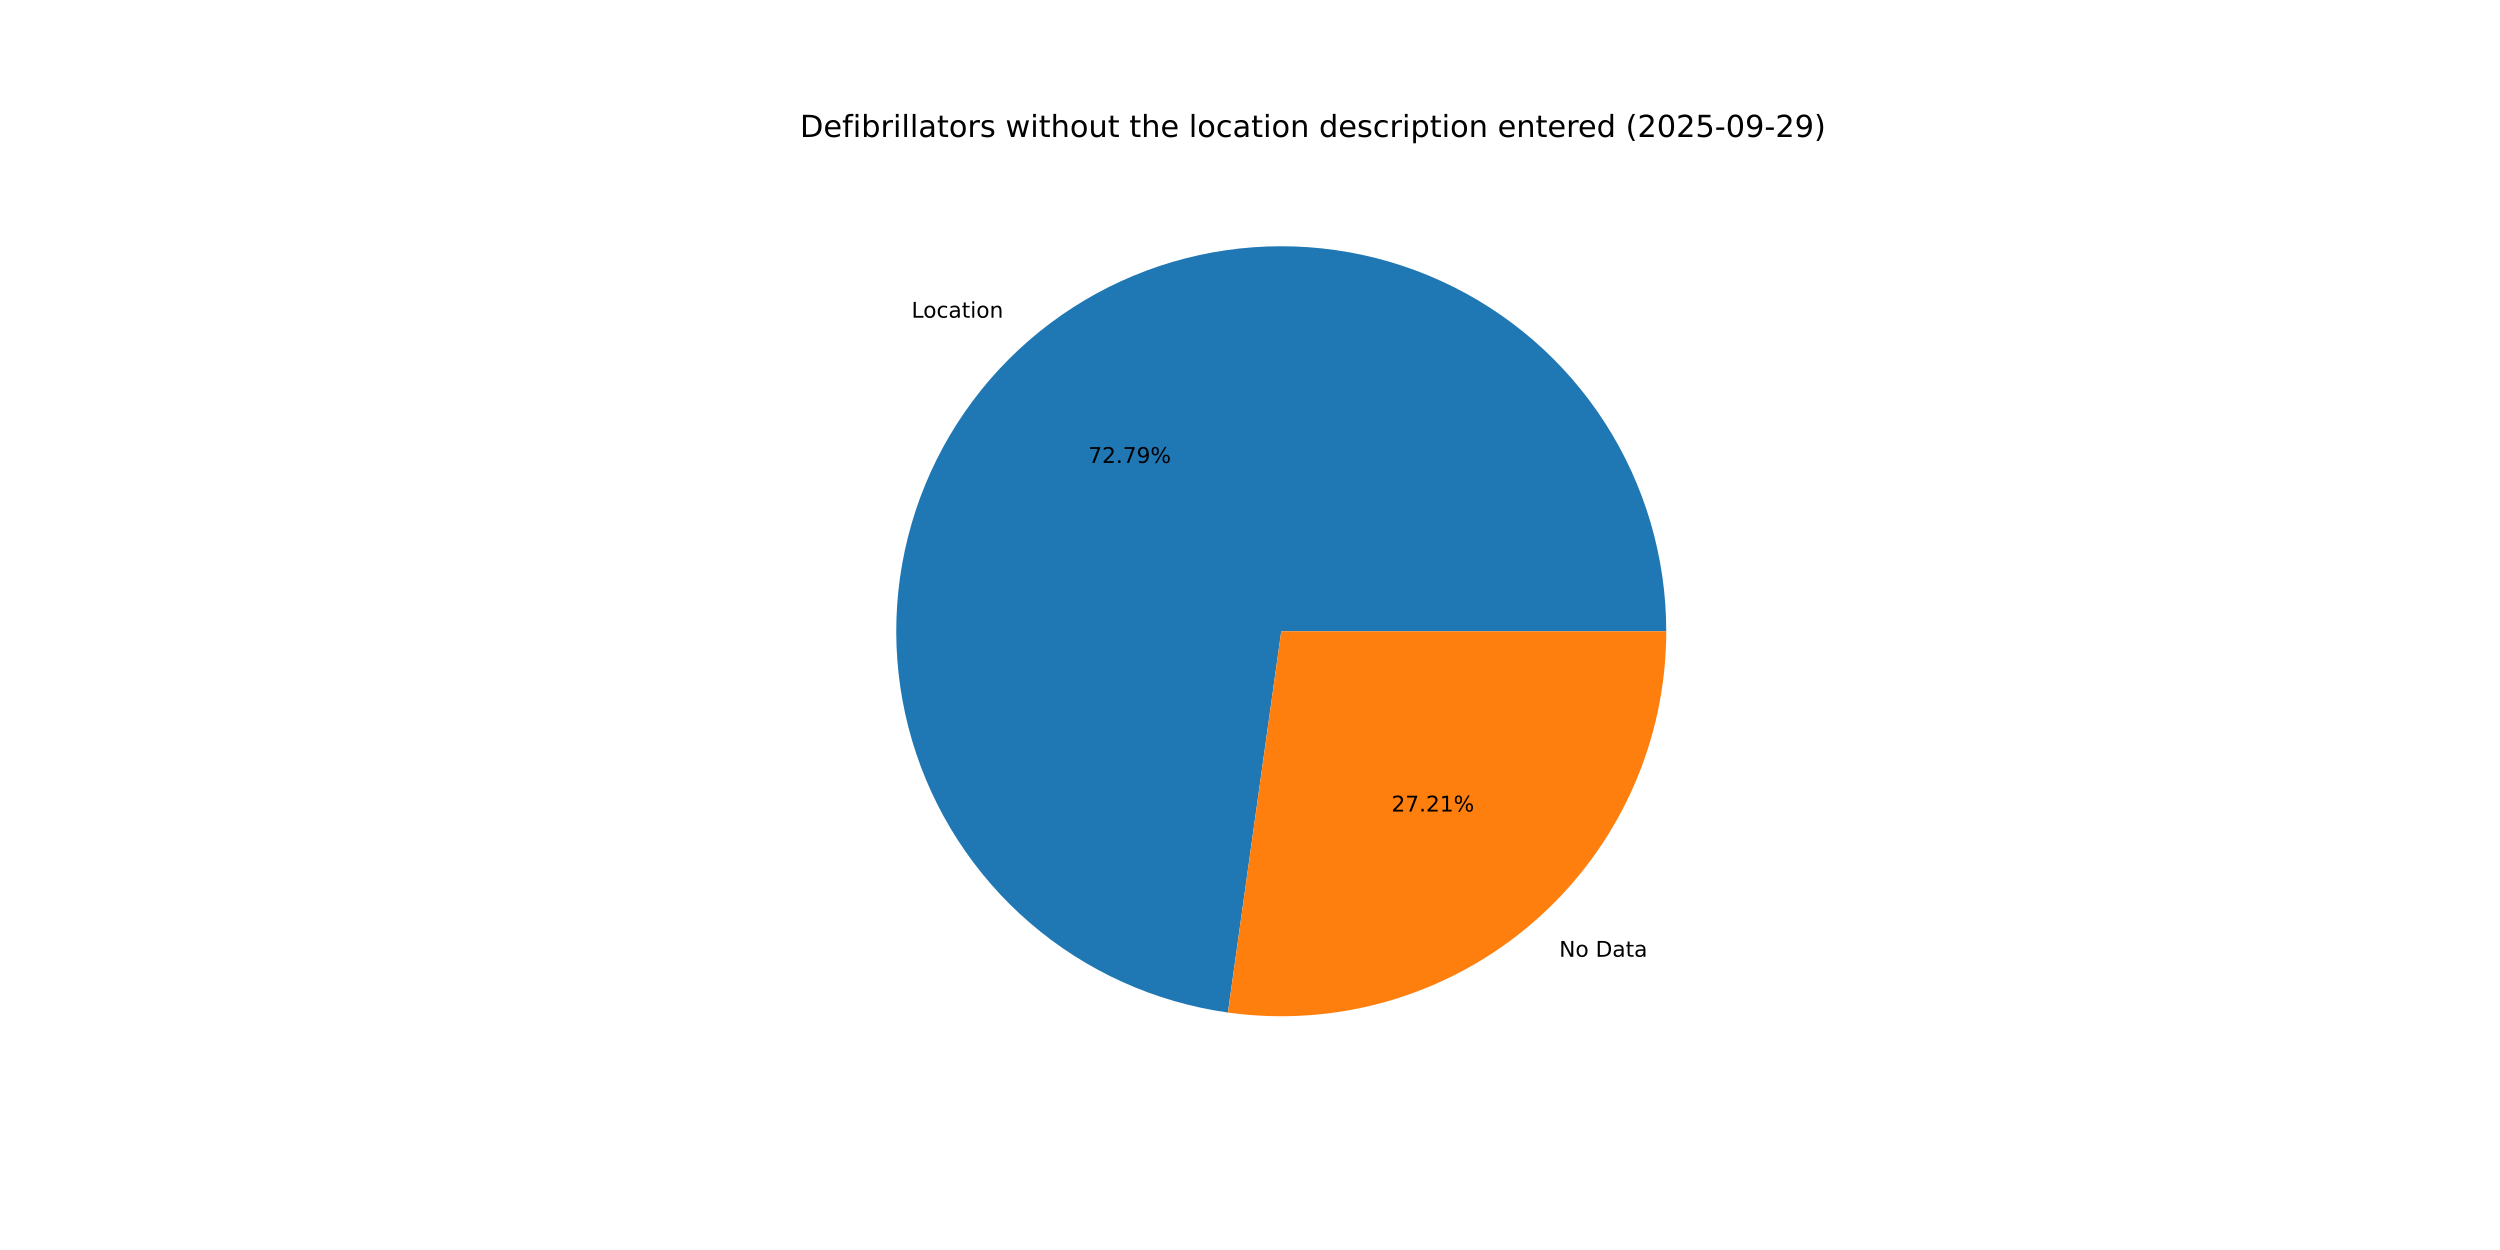
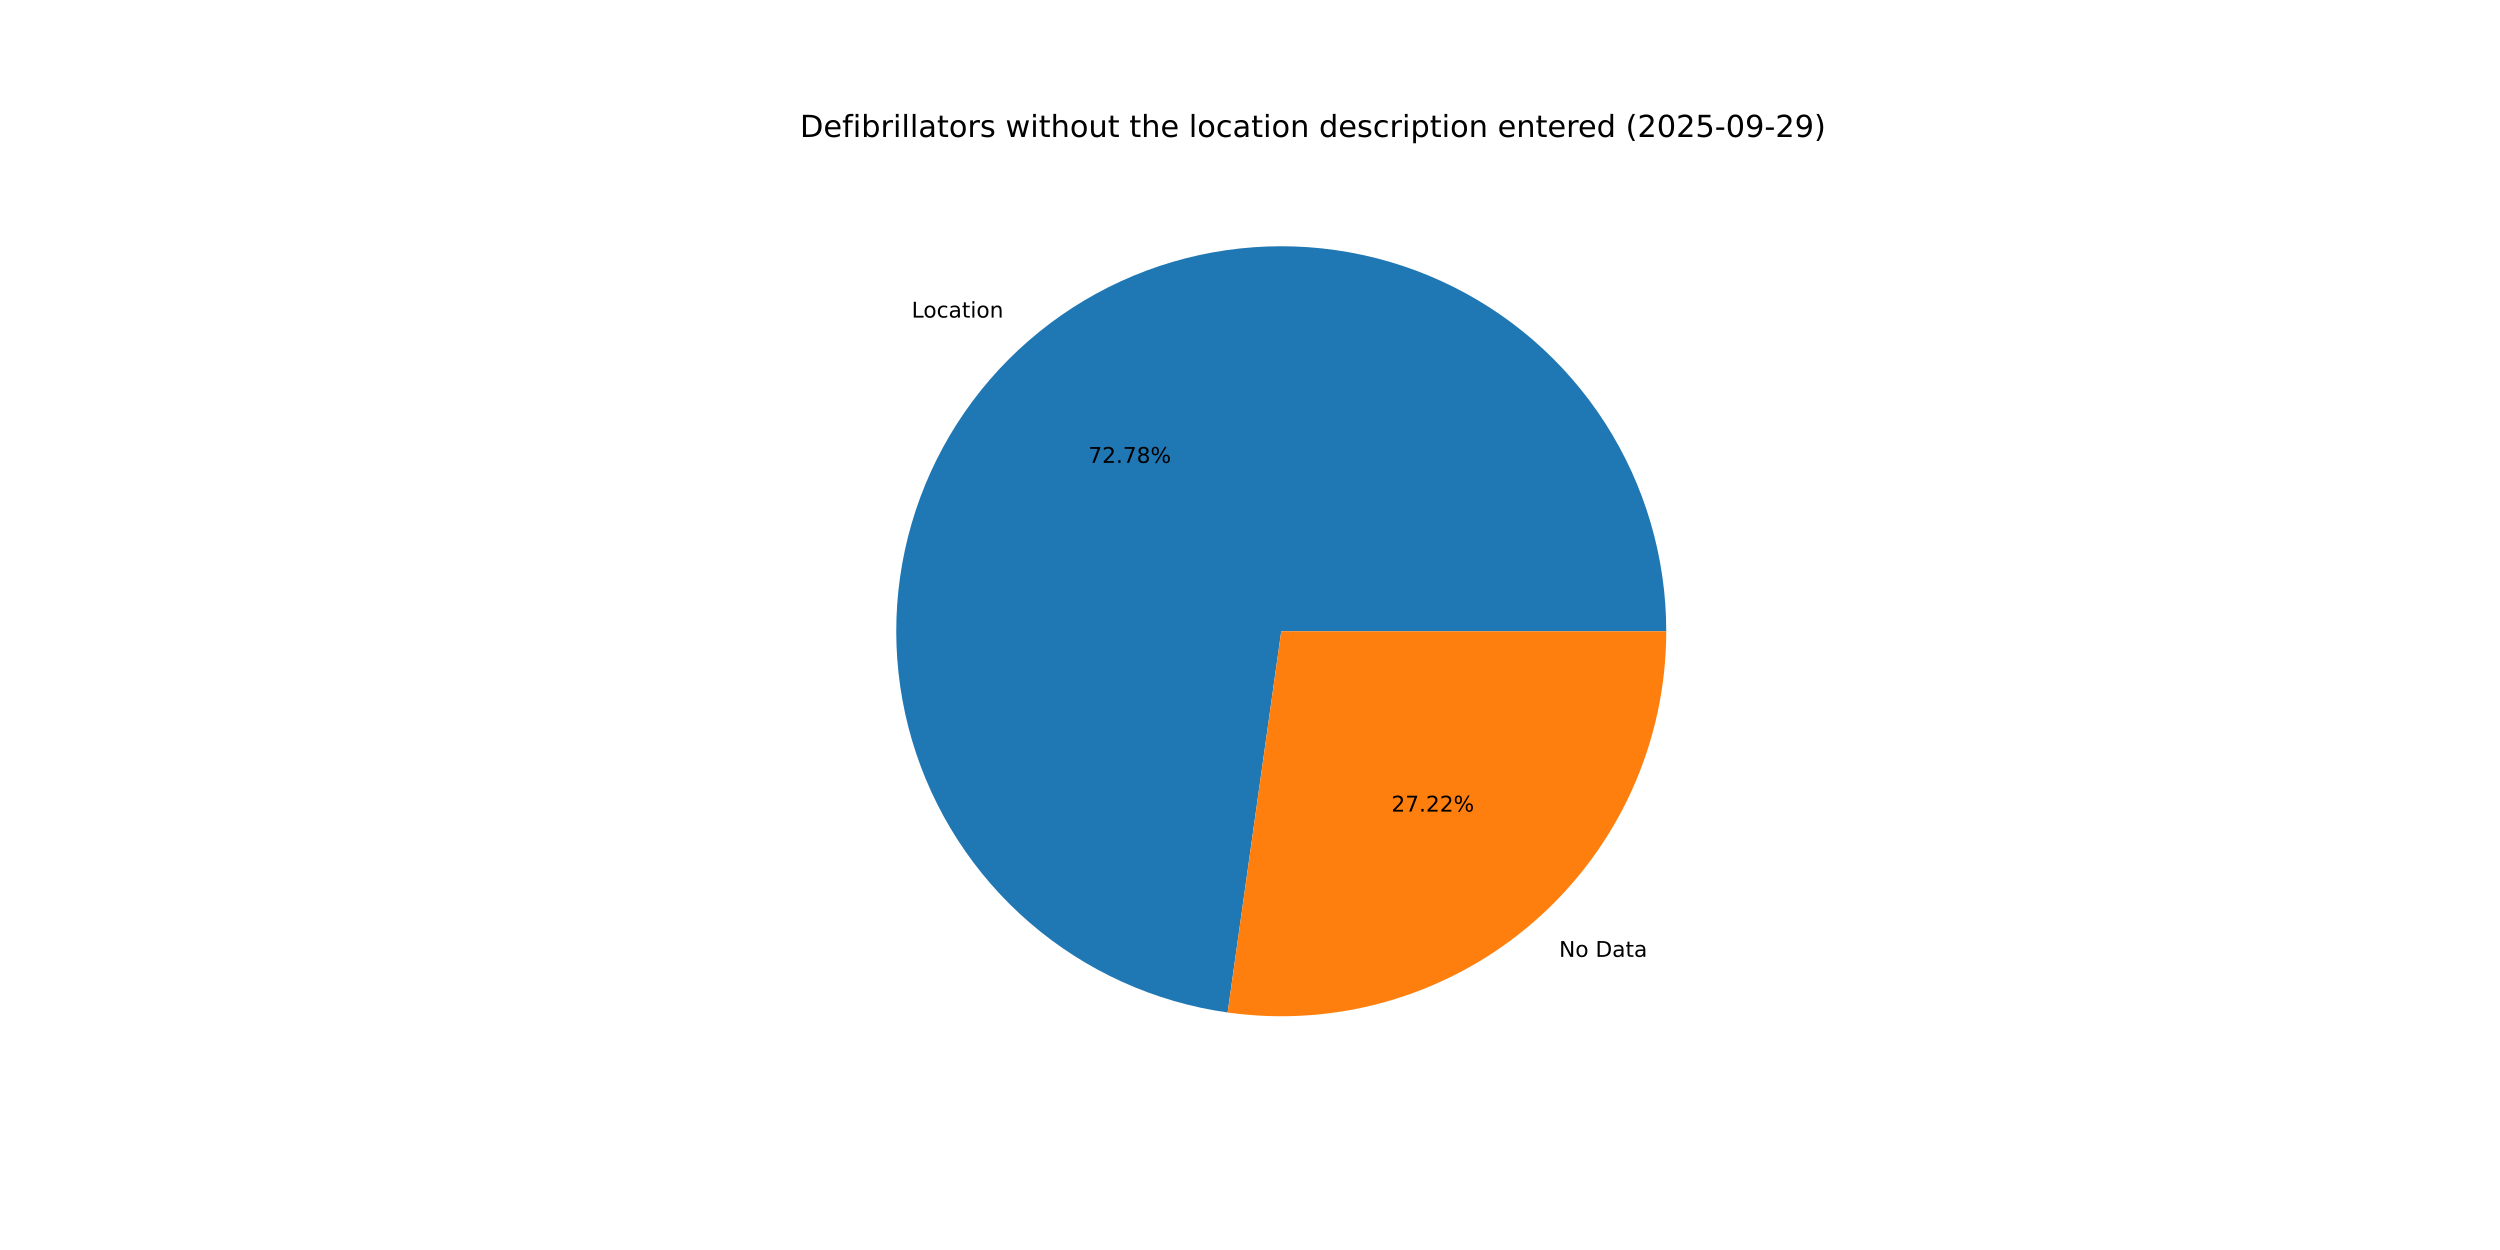
<svg xmlns="http://www.w3.org/2000/svg" xmlns:xlink="http://www.w3.org/1999/xlink" width="1152pt" height="576pt" viewBox="0 0 1152 576" version="1.1">
  <defs>
    <style type="text/css">*{stroke-linejoin: round; stroke-linecap: butt}</style>
  </defs>
  <g id="figure_1">
    <g id="patch_1">
      <path d="M 0 576  L 1152 576  L 1152 0  L 0 0  z " style="fill: #ffffff" />
    </g>
    <g id="axes_1">
      <g id="patch_2">
-         <path d="M 767.808 290.88  C 767.808 256.845 758.014 223.518 739.599 194.895  C 721.185 166.272 694.917 143.543 663.944 129.434  C 632.971 115.325 598.583 110.422 564.901 115.314  C 531.22 120.206 499.647 134.688 473.967 157.026  C 448.288 179.363 429.571 208.625 420.06 241.304  C 410.549 273.983 410.64 308.719 420.322 341.348  C 430.004 373.977 448.874 403.14 474.67 425.343  C 500.466 447.545 532.115 461.862 565.822 466.577  L 590.4 290.88  z " style="fill: #1f77b4" />
+         <path d="M 767.808 290.88  C 767.808 256.851 758.017 223.529 739.609 194.909  C 721.2 166.289 694.94 143.561 663.975 129.448  C 633.01 115.335 598.629 110.425 564.952 115.307  C 531.274 120.188 499.702 134.658 474.018 156.981  C 448.335 179.305 429.608 208.554 420.083 241.223  C 410.558 273.892 410.631 308.622 420.293 341.251  C 429.955 373.879 448.804 403.05 474.58 425.265  C 500.357 447.481 531.99 461.818 565.688 466.558  L 590.4 290.88  z " style="fill: #1f77b4" />
      </g>
      <g id="patch_3">
-         <path d="M 565.822 466.577  C 590.95 470.092 616.543 468.176 640.868 460.958  C 665.193 453.74 687.689 441.387 706.833 424.734  C 725.977 408.082 741.328 387.515 751.846 364.424  C 762.365 341.334 767.808 316.253 767.808 290.88  L 590.4 290.88  z " style="fill: #ff7f0e" />
+         <path d="M 565.688 466.558  C 590.825 470.094 616.431 468.194 640.771 460.987  C 665.111 453.78 687.623 441.431 706.782 424.779  C 725.941 408.126 741.305 387.554 751.832 364.455  C 762.36 341.356 767.808 316.265 767.808 290.88  L 590.4 290.88  z " style="fill: #ff7f0e" />
      </g>
      <g id="matplotlib.axis_1" />
      <g id="matplotlib.axis_2" />
      <g id="text_1">
-         <g transform="translate(420.0271 146.3995) scale(0.1 -0.1)">
+         <g transform="translate(420.0832 146.3507) scale(0.1 -0.1)">
          <defs>
            <path id="DejaVuSans-4c" d="M 628 4666  L 1259 4666  L 1259 531  L 3531 531  L 3531 0  L 628 0  L 628 4666  z " transform="scale(0.015625)" />
            <path id="DejaVuSans-6f" d="M 1959 3097  Q 1497 3097 1228 2736  Q 959 2375 959 1747  Q 959 1119 1226 758  Q 1494 397 1959 397  Q 2419 397 2687 759  Q 2956 1122 2956 1747  Q 2956 2369 2687 2733  Q 2419 3097 1959 3097  z M 1959 3584  Q 2709 3584 3137 3096  Q 3566 2609 3566 1747  Q 3566 888 3137 398  Q 2709 -91 1959 -91  Q 1206 -91 779 398  Q 353 888 353 1747  Q 353 2609 779 3096  Q 1206 3584 1959 3584  z " transform="scale(0.015625)" />
            <path id="DejaVuSans-63" d="M 3122 3366  L 3122 2828  Q 2878 2963 2633 3030  Q 2388 3097 2138 3097  Q 1578 3097 1268 2742  Q 959 2388 959 1747  Q 959 1106 1268 751  Q 1578 397 2138 397  Q 2388 397 2633 464  Q 2878 531 3122 666  L 3122 134  Q 2881 22 2623 -34  Q 2366 -91 2075 -91  Q 1284 -91 818 406  Q 353 903 353 1747  Q 353 2603 823 3093  Q 1294 3584 2113 3584  Q 2378 3584 2631 3529  Q 2884 3475 3122 3366  z " transform="scale(0.015625)" />
            <path id="DejaVuSans-61" d="M 2194 1759  Q 1497 1759 1228 1600  Q 959 1441 959 1056  Q 959 750 1161 570  Q 1363 391 1709 391  Q 2188 391 2477 730  Q 2766 1069 2766 1631  L 2766 1759  L 2194 1759  z M 3341 1997  L 3341 0  L 2766 0  L 2766 531  Q 2569 213 2275 61  Q 1981 -91 1556 -91  Q 1019 -91 701 211  Q 384 513 384 1019  Q 384 1609 779 1909  Q 1175 2209 1959 2209  L 2766 2209  L 2766 2266  Q 2766 2663 2505 2880  Q 2244 3097 1772 3097  Q 1472 3097 1187 3025  Q 903 2953 641 2809  L 641 3341  Q 956 3463 1253 3523  Q 1550 3584 1831 3584  Q 2591 3584 2966 3190  Q 3341 2797 3341 1997  z " transform="scale(0.015625)" />
            <path id="DejaVuSans-74" d="M 1172 4494  L 1172 3500  L 2356 3500  L 2356 3053  L 1172 3053  L 1172 1153  Q 1172 725 1289 603  Q 1406 481 1766 481  L 2356 481  L 2356 0  L 1766 0  Q 1100 0 847 248  Q 594 497 594 1153  L 594 3053  L 172 3053  L 172 3500  L 594 3500  L 594 4494  L 1172 4494  z " transform="scale(0.015625)" />
            <path id="DejaVuSans-69" d="M 603 3500  L 1178 3500  L 1178 0  L 603 0  L 603 3500  z M 603 4863  L 1178 4863  L 1178 4134  L 603 4134  L 603 4863  z " transform="scale(0.015625)" />
            <path id="DejaVuSans-6e" d="M 3513 2113  L 3513 0  L 2938 0  L 2938 2094  Q 2938 2591 2744 2837  Q 2550 3084 2163 3084  Q 1697 3084 1428 2787  Q 1159 2491 1159 1978  L 1159 0  L 581 0  L 581 3500  L 1159 3500  L 1159 2956  Q 1366 3272 1645 3428  Q 1925 3584 2291 3584  Q 2894 3584 3203 3211  Q 3513 2838 3513 2113  z " transform="scale(0.015625)" />
          </defs>
          <use xlink:href="#DejaVuSans-4c" />
          <use xlink:href="#DejaVuSans-6f" x="53.963" />
          <use xlink:href="#DejaVuSans-63" x="115.145" />
          <use xlink:href="#DejaVuSans-61" x="170.125" />
          <use xlink:href="#DejaVuSans-74" x="231.404" />
          <use xlink:href="#DejaVuSans-69" x="270.613" />
          <use xlink:href="#DejaVuSans-6f" x="298.396" />
          <use xlink:href="#DejaVuSans-6e" x="359.578" />
        </g>
      </g>
      <g id="text_2">
-         <g transform="translate(501.4755 213.3267) scale(0.1 -0.1)">
+         <g transform="translate(501.5061 213.3001) scale(0.1 -0.1)">
          <defs>
            <path id="DejaVuSans-37" d="M 525 4666  L 3525 4666  L 3525 4397  L 1831 0  L 1172 0  L 2766 4134  L 525 4134  L 525 4666  z " transform="scale(0.015625)" />
            <path id="DejaVuSans-32" d="M 1228 531  L 3431 531  L 3431 0  L 469 0  L 469 531  Q 828 903 1448 1529  Q 2069 2156 2228 2338  Q 2531 2678 2651 2914  Q 2772 3150 2772 3378  Q 2772 3750 2511 3984  Q 2250 4219 1831 4219  Q 1534 4219 1204 4116  Q 875 4013 500 3803  L 500 4441  Q 881 4594 1212 4672  Q 1544 4750 1819 4750  Q 2544 4750 2975 4387  Q 3406 4025 3406 3419  Q 3406 3131 3298 2873  Q 3191 2616 2906 2266  Q 2828 2175 2409 1742  Q 1991 1309 1228 531  z " transform="scale(0.015625)" />
            <path id="DejaVuSans-2e" d="M 684 794  L 1344 794  L 1344 0  L 684 0  L 684 794  z " transform="scale(0.015625)" />
-             <path id="DejaVuSans-39" d="M 703 97  L 703 672  Q 941 559 1184 500  Q 1428 441 1663 441  Q 2288 441 2617 861  Q 2947 1281 2994 2138  Q 2813 1869 2534 1725  Q 2256 1581 1919 1581  Q 1219 1581 811 2004  Q 403 2428 403 3163  Q 403 3881 828 4315  Q 1253 4750 1959 4750  Q 2769 4750 3195 4129  Q 3622 3509 3622 2328  Q 3622 1225 3098 567  Q 2575 -91 1691 -91  Q 1453 -91 1209 -44  Q 966 3 703 97  z M 1959 2075  Q 2384 2075 2632 2365  Q 2881 2656 2881 3163  Q 2881 3666 2632 3958  Q 2384 4250 1959 4250  Q 1534 4250 1286 3958  Q 1038 3666 1038 3163  Q 1038 2656 1286 2365  Q 1534 2075 1959 2075  z " transform="scale(0.015625)" />
+             <path id="DejaVuSans-38" d="M 2034 2216  Q 1584 2216 1326 1975  Q 1069 1734 1069 1313  Q 1069 891 1326 650  Q 1584 409 2034 409  Q 2484 409 2743 651  Q 3003 894 3003 1313  Q 3003 1734 2745 1975  Q 2488 2216 2034 2216  z M 1403 2484  Q 997 2584 770 2862  Q 544 3141 544 3541  Q 544 4100 942 4425  Q 1341 4750 2034 4750  Q 2731 4750 3128 4425  Q 3525 4100 3525 3541  Q 3525 3141 3298 2862  Q 3072 2584 2669 2484  Q 3125 2378 3379 2068  Q 3634 1759 3634 1313  Q 3634 634 3220 271  Q 2806 -91 2034 -91  Q 1263 -91 848 271  Q 434 634 434 1313  Q 434 1759 690 2068  Q 947 2378 1403 2484  z M 1172 3481  Q 1172 3119 1398 2916  Q 1625 2713 2034 2713  Q 2441 2713 2670 2916  Q 2900 3119 2900 3481  Q 2900 3844 2670 4047  Q 2441 4250 2034 4250  Q 1625 4250 1398 4047  Q 1172 3844 1172 3481  z " transform="scale(0.015625)" />
            <path id="DejaVuSans-25" d="M 4653 2053  Q 4381 2053 4226 1822  Q 4072 1591 4072 1178  Q 4072 772 4226 539  Q 4381 306 4653 306  Q 4919 306 5073 539  Q 5228 772 5228 1178  Q 5228 1588 5073 1820  Q 4919 2053 4653 2053  z M 4653 2450  Q 5147 2450 5437 2106  Q 5728 1763 5728 1178  Q 5728 594 5436 251  Q 5144 -91 4653 -91  Q 4153 -91 3862 251  Q 3572 594 3572 1178  Q 3572 1766 3864 2108  Q 4156 2450 4653 2450  z M 1428 4353  Q 1159 4353 1004 4120  Q 850 3888 850 3481  Q 850 3069 1003 2837  Q 1156 2606 1428 2606  Q 1700 2606 1854 2837  Q 2009 3069 2009 3481  Q 2009 3884 1853 4118  Q 1697 4353 1428 4353  z M 4250 4750  L 4750 4750  L 1831 -91  L 1331 -91  L 4250 4750  z M 1428 4750  Q 1922 4750 2215 4408  Q 2509 4066 2509 3481  Q 2509 2891 2217 2550  Q 1925 2209 1428 2209  Q 931 2209 642 2551  Q 353 2894 353 3481  Q 353 4063 643 4406  Q 934 4750 1428 4750  z " transform="scale(0.015625)" />
          </defs>
          <use xlink:href="#DejaVuSans-37" />
          <use xlink:href="#DejaVuSans-32" x="63.623" />
          <use xlink:href="#DejaVuSans-2e" x="127.246" />
          <use xlink:href="#DejaVuSans-37" x="159.033" />
-           <use xlink:href="#DejaVuSans-39" x="222.656" />
+           <use xlink:href="#DejaVuSans-38" x="222.656" />
          <use xlink:href="#DejaVuSans-25" x="286.279" />
        </g>
      </g>
      <g id="text_3">
-         <g transform="translate(718.4761 440.8792) scale(0.1 -0.1)">
+         <g transform="translate(718.42 440.928) scale(0.1 -0.1)">
          <defs>
            <path id="DejaVuSans-4e" d="M 628 4666  L 1478 4666  L 3547 763  L 3547 4666  L 4159 4666  L 4159 0  L 3309 0  L 1241 3903  L 1241 0  L 628 0  L 628 4666  z " transform="scale(0.015625)" />
            <path id="DejaVuSans-20" transform="scale(0.015625)" />
            <path id="DejaVuSans-44" d="M 1259 4147  L 1259 519  L 2022 519  Q 2988 519 3436 956  Q 3884 1394 3884 2338  Q 3884 3275 3436 3711  Q 2988 4147 2022 4147  L 1259 4147  z M 628 4666  L 1925 4666  Q 3281 4666 3915 4102  Q 4550 3538 4550 2338  Q 4550 1131 3912 565  Q 3275 0 1925 0  L 628 0  L 628 4666  z " transform="scale(0.015625)" />
          </defs>
          <use xlink:href="#DejaVuSans-4e" />
          <use xlink:href="#DejaVuSans-6f" x="74.805" />
          <use xlink:href="#DejaVuSans-20" x="135.986" />
          <use xlink:href="#DejaVuSans-44" x="167.773" />
          <use xlink:href="#DejaVuSans-61" x="244.775" />
          <use xlink:href="#DejaVuSans-74" x="306.055" />
          <use xlink:href="#DejaVuSans-61" x="345.264" />
        </g>
      </g>
      <g id="text_4">
-         <g transform="translate(641.1949 373.952) scale(0.1 -0.1)">
-           <defs>
-             <path id="DejaVuSans-31" d="M 794 531  L 1825 531  L 1825 4091  L 703 3866  L 703 4441  L 1819 4666  L 2450 4666  L 2450 531  L 3481 531  L 3481 0  L 794 0  L 794 531  z " transform="scale(0.015625)" />
-           </defs>
+         <g transform="translate(641.1642 373.9786) scale(0.1 -0.1)">
          <use xlink:href="#DejaVuSans-32" />
          <use xlink:href="#DejaVuSans-37" x="63.623" />
          <use xlink:href="#DejaVuSans-2e" x="127.246" />
          <use xlink:href="#DejaVuSans-32" x="159.033" />
-           <use xlink:href="#DejaVuSans-31" x="222.656" />
+           <use xlink:href="#DejaVuSans-32" x="222.656" />
          <use xlink:href="#DejaVuSans-25" x="286.279" />
        </g>
      </g>
      <g id="text_5">
        <g transform="translate(368.64 63.12) scale(0.14 -0.14)">
          <defs>
            <path id="DejaVuSans-65" d="M 3597 1894  L 3597 1613  L 953 1613  Q 991 1019 1311 708  Q 1631 397 2203 397  Q 2534 397 2845 478  Q 3156 559 3463 722  L 3463 178  Q 3153 47 2828 -22  Q 2503 -91 2169 -91  Q 1331 -91 842 396  Q 353 884 353 1716  Q 353 2575 817 3079  Q 1281 3584 2069 3584  Q 2775 3584 3186 3129  Q 3597 2675 3597 1894  z M 3022 2063  Q 3016 2534 2758 2815  Q 2500 3097 2075 3097  Q 1594 3097 1305 2825  Q 1016 2553 972 2059  L 3022 2063  z " transform="scale(0.015625)" />
            <path id="DejaVuSans-66" d="M 2375 4863  L 2375 4384  L 1825 4384  Q 1516 4384 1395 4259  Q 1275 4134 1275 3809  L 1275 3500  L 2222 3500  L 2222 3053  L 1275 3053  L 1275 0  L 697 0  L 697 3053  L 147 3053  L 147 3500  L 697 3500  L 697 3744  Q 697 4328 969 4595  Q 1241 4863 1831 4863  L 2375 4863  z " transform="scale(0.015625)" />
            <path id="DejaVuSans-62" d="M 3116 1747  Q 3116 2381 2855 2742  Q 2594 3103 2138 3103  Q 1681 3103 1420 2742  Q 1159 2381 1159 1747  Q 1159 1113 1420 752  Q 1681 391 2138 391  Q 2594 391 2855 752  Q 3116 1113 3116 1747  z M 1159 2969  Q 1341 3281 1617 3432  Q 1894 3584 2278 3584  Q 2916 3584 3314 3078  Q 3713 2572 3713 1747  Q 3713 922 3314 415  Q 2916 -91 2278 -91  Q 1894 -91 1617 61  Q 1341 213 1159 525  L 1159 0  L 581 0  L 581 4863  L 1159 4863  L 1159 2969  z " transform="scale(0.015625)" />
            <path id="DejaVuSans-72" d="M 2631 2963  Q 2534 3019 2420 3045  Q 2306 3072 2169 3072  Q 1681 3072 1420 2755  Q 1159 2438 1159 1844  L 1159 0  L 581 0  L 581 3500  L 1159 3500  L 1159 2956  Q 1341 3275 1631 3429  Q 1922 3584 2338 3584  Q 2397 3584 2469 3576  Q 2541 3569 2628 3553  L 2631 2963  z " transform="scale(0.015625)" />
            <path id="DejaVuSans-6c" d="M 603 4863  L 1178 4863  L 1178 0  L 603 0  L 603 4863  z " transform="scale(0.015625)" />
            <path id="DejaVuSans-73" d="M 2834 3397  L 2834 2853  Q 2591 2978 2328 3040  Q 2066 3103 1784 3103  Q 1356 3103 1142 2972  Q 928 2841 928 2578  Q 928 2378 1081 2264  Q 1234 2150 1697 2047  L 1894 2003  Q 2506 1872 2764 1633  Q 3022 1394 3022 966  Q 3022 478 2636 193  Q 2250 -91 1575 -91  Q 1294 -91 989 -36  Q 684 19 347 128  L 347 722  Q 666 556 975 473  Q 1284 391 1588 391  Q 1994 391 2212 530  Q 2431 669 2431 922  Q 2431 1156 2273 1281  Q 2116 1406 1581 1522  L 1381 1569  Q 847 1681 609 1914  Q 372 2147 372 2553  Q 372 3047 722 3315  Q 1072 3584 1716 3584  Q 2034 3584 2315 3537  Q 2597 3491 2834 3397  z " transform="scale(0.015625)" />
            <path id="DejaVuSans-77" d="M 269 3500  L 844 3500  L 1563 769  L 2278 3500  L 2956 3500  L 3675 769  L 4391 3500  L 4966 3500  L 4050 0  L 3372 0  L 2619 2869  L 1863 0  L 1184 0  L 269 3500  z " transform="scale(0.015625)" />
            <path id="DejaVuSans-68" d="M 3513 2113  L 3513 0  L 2938 0  L 2938 2094  Q 2938 2591 2744 2837  Q 2550 3084 2163 3084  Q 1697 3084 1428 2787  Q 1159 2491 1159 1978  L 1159 0  L 581 0  L 581 4863  L 1159 4863  L 1159 2956  Q 1366 3272 1645 3428  Q 1925 3584 2291 3584  Q 2894 3584 3203 3211  Q 3513 2838 3513 2113  z " transform="scale(0.015625)" />
            <path id="DejaVuSans-75" d="M 544 1381  L 544 3500  L 1119 3500  L 1119 1403  Q 1119 906 1312 657  Q 1506 409 1894 409  Q 2359 409 2629 706  Q 2900 1003 2900 1516  L 2900 3500  L 3475 3500  L 3475 0  L 2900 0  L 2900 538  Q 2691 219 2414 64  Q 2138 -91 1772 -91  Q 1169 -91 856 284  Q 544 659 544 1381  z M 1991 3584  L 1991 3584  z " transform="scale(0.015625)" />
            <path id="DejaVuSans-64" d="M 2906 2969  L 2906 4863  L 3481 4863  L 3481 0  L 2906 0  L 2906 525  Q 2725 213 2448 61  Q 2172 -91 1784 -91  Q 1150 -91 751 415  Q 353 922 353 1747  Q 353 2572 751 3078  Q 1150 3584 1784 3584  Q 2172 3584 2448 3432  Q 2725 3281 2906 2969  z M 947 1747  Q 947 1113 1208 752  Q 1469 391 1925 391  Q 2381 391 2643 752  Q 2906 1113 2906 1747  Q 2906 2381 2643 2742  Q 2381 3103 1925 3103  Q 1469 3103 1208 2742  Q 947 2381 947 1747  z " transform="scale(0.015625)" />
            <path id="DejaVuSans-70" d="M 1159 525  L 1159 -1331  L 581 -1331  L 581 3500  L 1159 3500  L 1159 2969  Q 1341 3281 1617 3432  Q 1894 3584 2278 3584  Q 2916 3584 3314 3078  Q 3713 2572 3713 1747  Q 3713 922 3314 415  Q 2916 -91 2278 -91  Q 1894 -91 1617 61  Q 1341 213 1159 525  z M 3116 1747  Q 3116 2381 2855 2742  Q 2594 3103 2138 3103  Q 1681 3103 1420 2742  Q 1159 2381 1159 1747  Q 1159 1113 1420 752  Q 1681 391 2138 391  Q 2594 391 2855 752  Q 3116 1113 3116 1747  z " transform="scale(0.015625)" />
            <path id="DejaVuSans-28" d="M 1984 4856  Q 1566 4138 1362 3434  Q 1159 2731 1159 2009  Q 1159 1288 1364 580  Q 1569 -128 1984 -844  L 1484 -844  Q 1016 -109 783 600  Q 550 1309 550 2009  Q 550 2706 781 3412  Q 1013 4119 1484 4856  L 1984 4856  z " transform="scale(0.015625)" />
            <path id="DejaVuSans-30" d="M 2034 4250  Q 1547 4250 1301 3770  Q 1056 3291 1056 2328  Q 1056 1369 1301 889  Q 1547 409 2034 409  Q 2525 409 2770 889  Q 3016 1369 3016 2328  Q 3016 3291 2770 3770  Q 2525 4250 2034 4250  z M 2034 4750  Q 2819 4750 3233 4129  Q 3647 3509 3647 2328  Q 3647 1150 3233 529  Q 2819 -91 2034 -91  Q 1250 -91 836 529  Q 422 1150 422 2328  Q 422 3509 836 4129  Q 1250 4750 2034 4750  z " transform="scale(0.015625)" />
            <path id="DejaVuSans-35" d="M 691 4666  L 3169 4666  L 3169 4134  L 1269 4134  L 1269 2991  Q 1406 3038 1543 3061  Q 1681 3084 1819 3084  Q 2600 3084 3056 2656  Q 3513 2228 3513 1497  Q 3513 744 3044 326  Q 2575 -91 1722 -91  Q 1428 -91 1123 -41  Q 819 9 494 109  L 494 744  Q 775 591 1075 516  Q 1375 441 1709 441  Q 2250 441 2565 725  Q 2881 1009 2881 1497  Q 2881 1984 2565 2268  Q 2250 2553 1709 2553  Q 1456 2553 1204 2497  Q 953 2441 691 2322  L 691 4666  z " transform="scale(0.015625)" />
            <path id="DejaVuSans-2d" d="M 313 2009  L 1997 2009  L 1997 1497  L 313 1497  L 313 2009  z " transform="scale(0.015625)" />
+             <path id="DejaVuSans-39" d="M 703 97  L 703 672  Q 941 559 1184 500  Q 1428 441 1663 441  Q 2288 441 2617 861  Q 2947 1281 2994 2138  Q 2813 1869 2534 1725  Q 2256 1581 1919 1581  Q 1219 1581 811 2004  Q 403 2428 403 3163  Q 403 3881 828 4315  Q 1253 4750 1959 4750  Q 2769 4750 3195 4129  Q 3622 3509 3622 2328  Q 3622 1225 3098 567  Q 2575 -91 1691 -91  Q 1453 -91 1209 -44  Q 966 3 703 97  z M 1959 2075  Q 2384 2075 2632 2365  Q 2881 2656 2881 3163  Q 2881 3666 2632 3958  Q 2384 4250 1959 4250  Q 1534 4250 1286 3958  Q 1038 3666 1038 3163  Q 1038 2656 1286 2365  Q 1534 2075 1959 2075  z " transform="scale(0.015625)" />
            <path id="DejaVuSans-29" d="M 513 4856  L 1013 4856  Q 1481 4119 1714 3412  Q 1947 2706 1947 2009  Q 1947 1309 1714 600  Q 1481 -109 1013 -844  L 513 -844  Q 928 -128 1133 580  Q 1338 1288 1338 2009  Q 1338 2731 1133 3434  Q 928 4138 513 4856  z " transform="scale(0.015625)" />
          </defs>
          <use xlink:href="#DejaVuSans-44" />
          <use xlink:href="#DejaVuSans-65" x="77.002" />
          <use xlink:href="#DejaVuSans-66" x="138.525" />
          <use xlink:href="#DejaVuSans-69" x="173.73" />
          <use xlink:href="#DejaVuSans-62" x="201.514" />
          <use xlink:href="#DejaVuSans-72" x="264.99" />
          <use xlink:href="#DejaVuSans-69" x="306.104" />
          <use xlink:href="#DejaVuSans-6c" x="333.887" />
          <use xlink:href="#DejaVuSans-6c" x="361.67" />
          <use xlink:href="#DejaVuSans-61" x="389.453" />
          <use xlink:href="#DejaVuSans-74" x="450.732" />
          <use xlink:href="#DejaVuSans-6f" x="489.941" />
          <use xlink:href="#DejaVuSans-72" x="551.123" />
          <use xlink:href="#DejaVuSans-73" x="592.236" />
          <use xlink:href="#DejaVuSans-20" x="644.336" />
          <use xlink:href="#DejaVuSans-77" x="676.123" />
          <use xlink:href="#DejaVuSans-69" x="757.91" />
          <use xlink:href="#DejaVuSans-74" x="785.693" />
          <use xlink:href="#DejaVuSans-68" x="824.902" />
          <use xlink:href="#DejaVuSans-6f" x="888.281" />
          <use xlink:href="#DejaVuSans-75" x="949.463" />
          <use xlink:href="#DejaVuSans-74" x="1012.842" />
          <use xlink:href="#DejaVuSans-20" x="1052.051" />
          <use xlink:href="#DejaVuSans-74" x="1083.838" />
          <use xlink:href="#DejaVuSans-68" x="1123.047" />
          <use xlink:href="#DejaVuSans-65" x="1186.426" />
          <use xlink:href="#DejaVuSans-20" x="1247.949" />
          <use xlink:href="#DejaVuSans-6c" x="1279.736" />
          <use xlink:href="#DejaVuSans-6f" x="1307.52" />
          <use xlink:href="#DejaVuSans-63" x="1368.701" />
          <use xlink:href="#DejaVuSans-61" x="1423.682" />
          <use xlink:href="#DejaVuSans-74" x="1484.961" />
          <use xlink:href="#DejaVuSans-69" x="1524.17" />
          <use xlink:href="#DejaVuSans-6f" x="1551.953" />
          <use xlink:href="#DejaVuSans-6e" x="1613.135" />
          <use xlink:href="#DejaVuSans-20" x="1676.514" />
          <use xlink:href="#DejaVuSans-64" x="1708.301" />
          <use xlink:href="#DejaVuSans-65" x="1771.777" />
          <use xlink:href="#DejaVuSans-73" x="1833.301" />
          <use xlink:href="#DejaVuSans-63" x="1885.4" />
          <use xlink:href="#DejaVuSans-72" x="1940.381" />
          <use xlink:href="#DejaVuSans-69" x="1981.494" />
          <use xlink:href="#DejaVuSans-70" x="2009.277" />
          <use xlink:href="#DejaVuSans-74" x="2072.754" />
          <use xlink:href="#DejaVuSans-69" x="2111.963" />
          <use xlink:href="#DejaVuSans-6f" x="2139.746" />
          <use xlink:href="#DejaVuSans-6e" x="2200.928" />
          <use xlink:href="#DejaVuSans-20" x="2264.307" />
          <use xlink:href="#DejaVuSans-65" x="2296.094" />
          <use xlink:href="#DejaVuSans-6e" x="2357.617" />
          <use xlink:href="#DejaVuSans-74" x="2420.996" />
          <use xlink:href="#DejaVuSans-65" x="2460.205" />
          <use xlink:href="#DejaVuSans-72" x="2521.729" />
          <use xlink:href="#DejaVuSans-65" x="2560.592" />
          <use xlink:href="#DejaVuSans-64" x="2622.115" />
          <use xlink:href="#DejaVuSans-20" x="2685.592" />
          <use xlink:href="#DejaVuSans-28" x="2717.379" />
          <use xlink:href="#DejaVuSans-32" x="2756.393" />
          <use xlink:href="#DejaVuSans-30" x="2820.016" />
          <use xlink:href="#DejaVuSans-32" x="2883.639" />
          <use xlink:href="#DejaVuSans-35" x="2947.262" />
          <use xlink:href="#DejaVuSans-2d" x="3010.885" />
          <use xlink:href="#DejaVuSans-30" x="3046.969" />
          <use xlink:href="#DejaVuSans-39" x="3110.592" />
          <use xlink:href="#DejaVuSans-2d" x="3174.215" />
          <use xlink:href="#DejaVuSans-32" x="3210.299" />
          <use xlink:href="#DejaVuSans-39" x="3273.922" />
          <use xlink:href="#DejaVuSans-29" x="3337.545" />
        </g>
      </g>
    </g>
  </g>
</svg>
